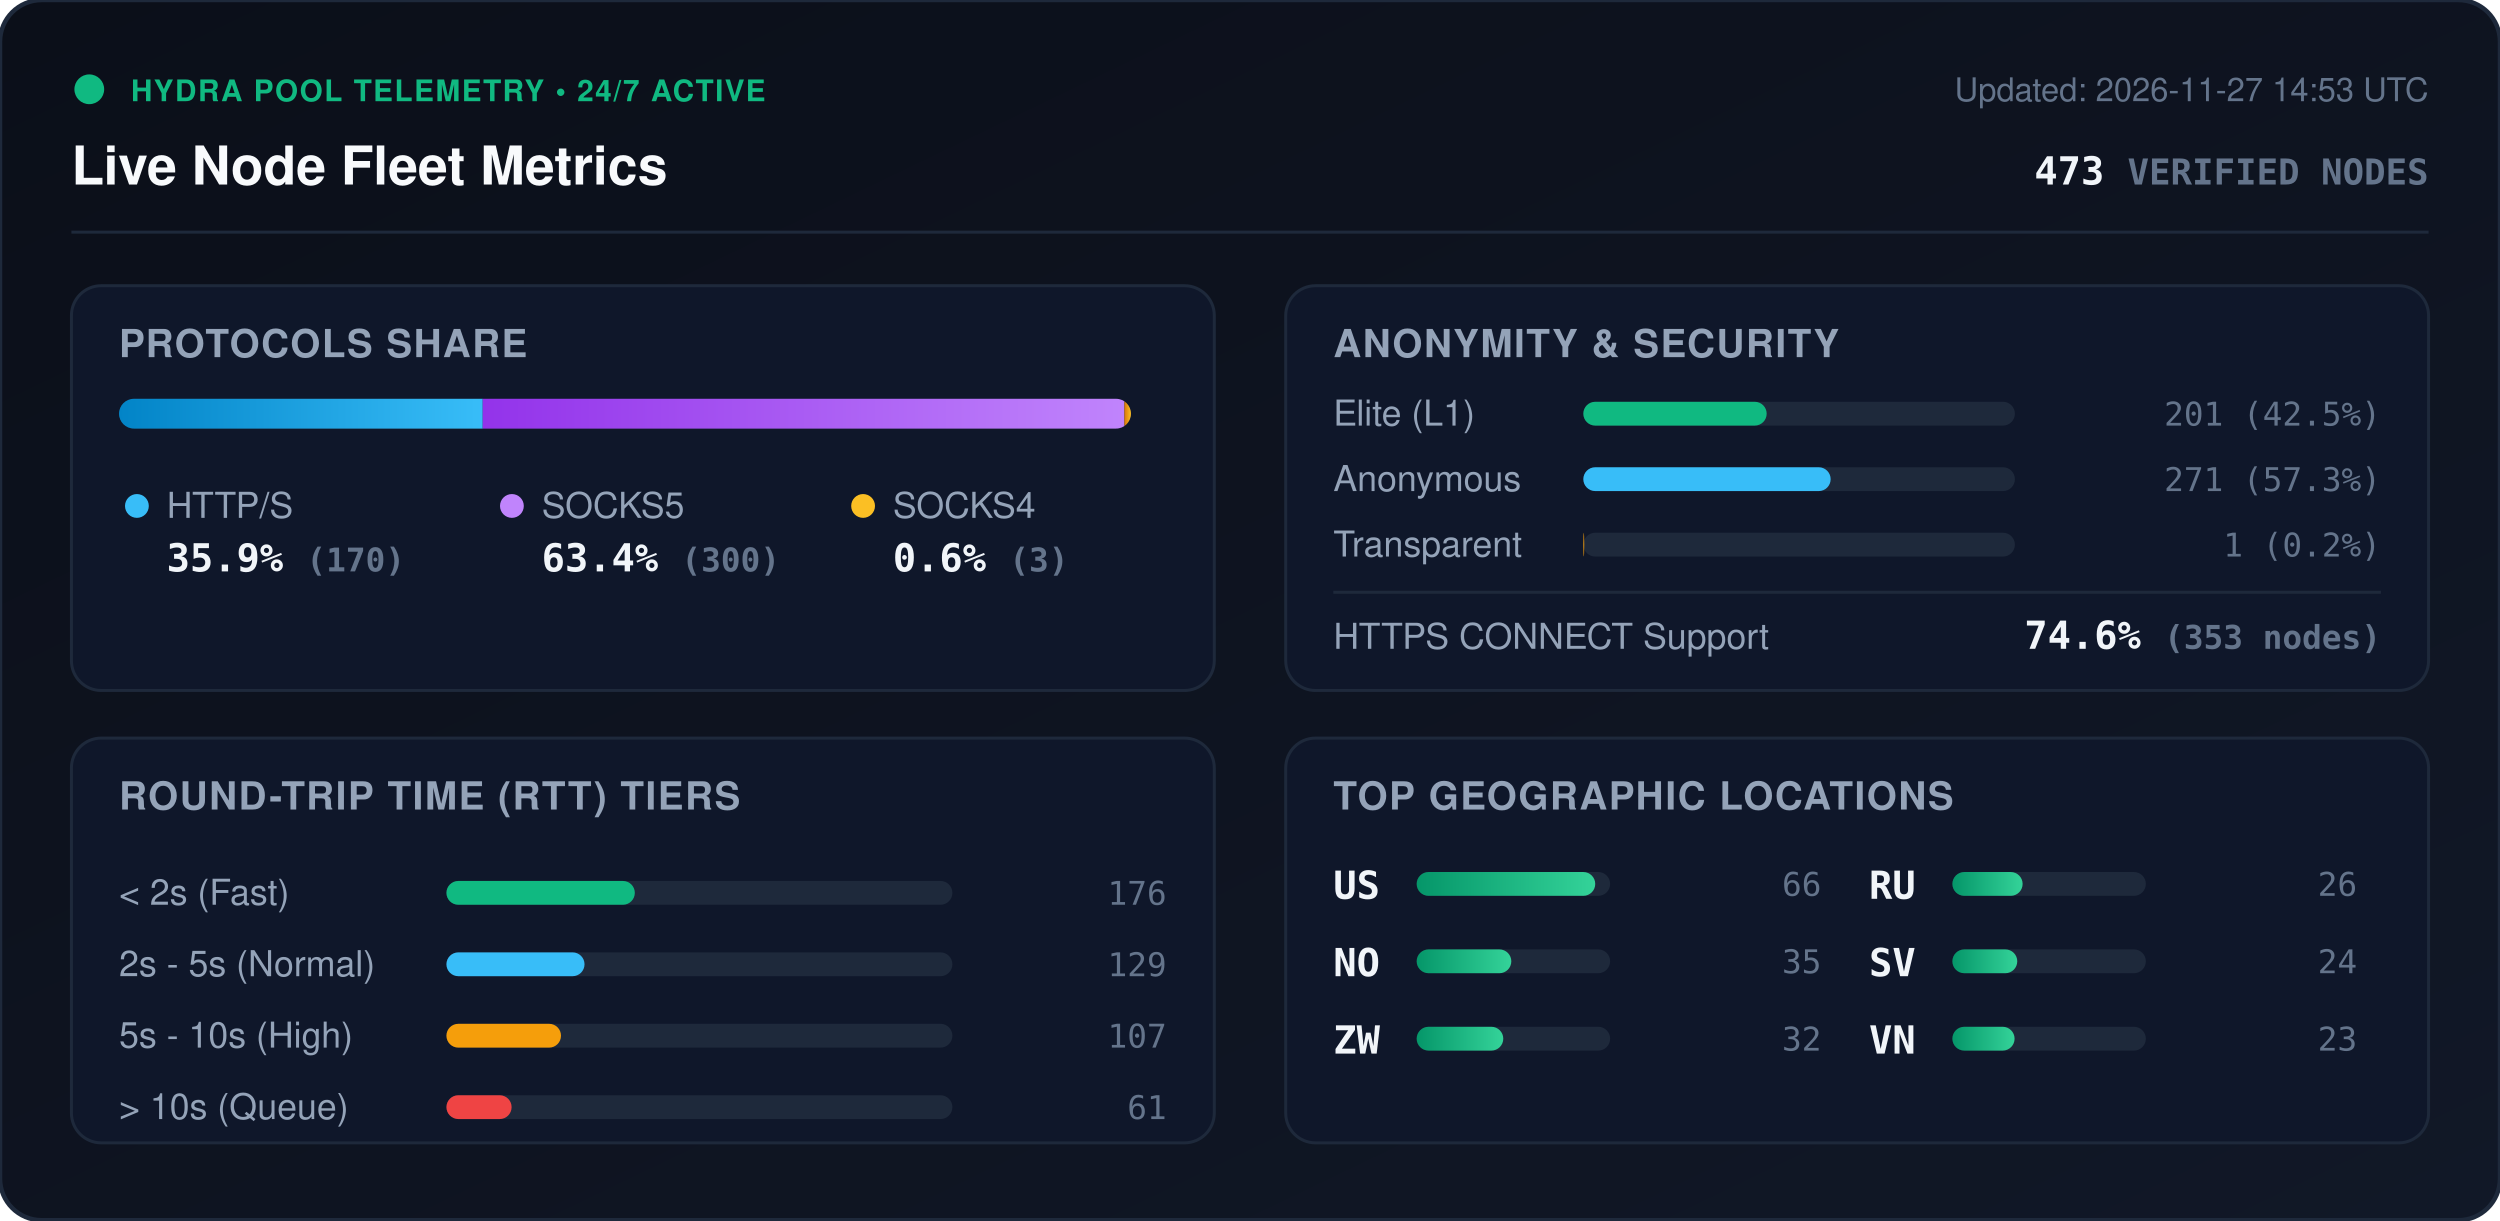
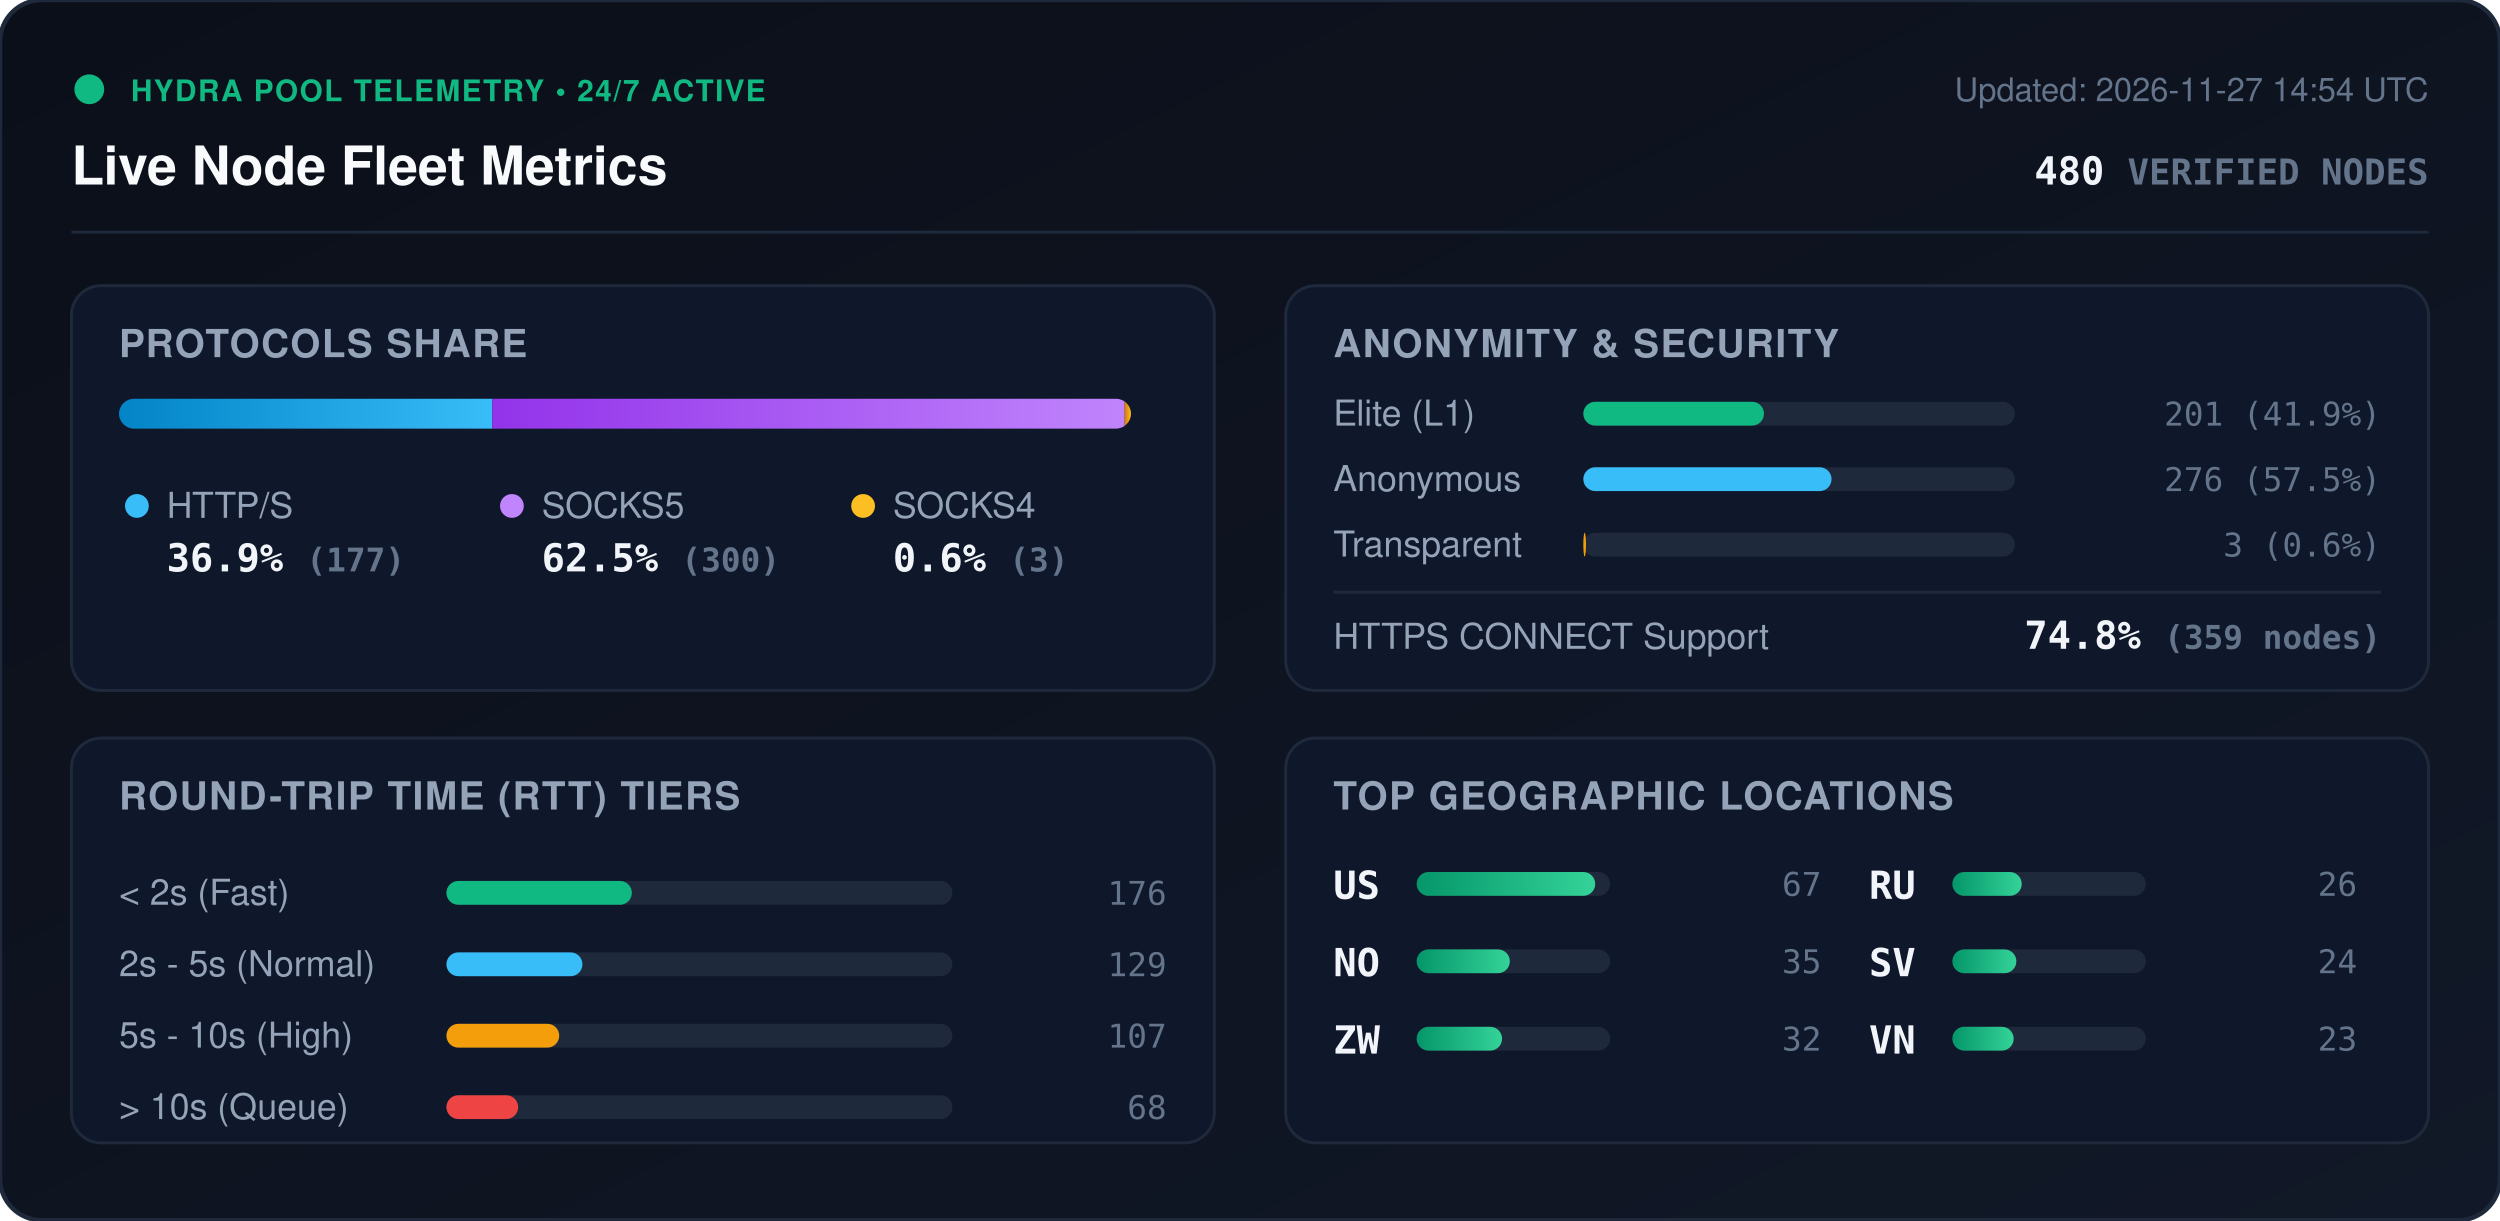
<svg xmlns="http://www.w3.org/2000/svg" viewBox="0 0 840 410" width="840" height="410" style="max-width: 100%; height: auto;">
  <defs>
    <linearGradient id="bg" x1="0%" y1="0%" x2="100%" y2="100%">
      <stop offset="0%" stop-color="#0b0f19" />
      <stop offset="100%" stop-color="#111827" />
    </linearGradient>
    <linearGradient id="bar-http" x1="0%" y1="0%" x2="100%" y2="0%">
      <stop offset="0%" stop-color="#0284c7" />
      <stop offset="100%" stop-color="#38bdf8" />
    </linearGradient>
    <linearGradient id="bar-socks5" x1="0%" y1="0%" x2="100%" y2="0%">
      <stop offset="0%" stop-color="#9333ea" />
      <stop offset="100%" stop-color="#c084fc" />
    </linearGradient>
    <linearGradient id="bar-socks4" x1="0%" y1="0%" x2="100%" y2="0%">
      <stop offset="0%" stop-color="#d97706" />
      <stop offset="100%" stop-color="#fbbf24" />
    </linearGradient>
    <linearGradient id="bar-green" x1="0%" y1="0%" x2="100%" y2="0%">
      <stop offset="0%" stop-color="#059669" />
      <stop offset="100%" stop-color="#34d399" />
    </linearGradient>
    <clipPath id="prog-track-clip">
      <rect width="340.0" height="10" rx="5" />
    </clipPath>
    <style>
      .title { font: 700 18px -apple-system, BlinkMacSystemFont, 'Segoe UI', Helvetica, Arial, sans-serif; fill: #f8fafc; }
      .sub { font: 500 11px -apple-system, BlinkMacSystemFont, 'Segoe UI', Helvetica, Arial, sans-serif; fill: #64748b; }
      .section-hdr { font: 600 13px -apple-system, BlinkMacSystemFont, 'Segoe UI', Helvetica, Arial, sans-serif; fill: #94a3b8; letter-spacing: 0.5px; }
      .metric-val { font: 700 13px -apple-system, BlinkMacSystemFont, 'Segoe UI', Helvetica, Arial, sans-serif; fill: #f1f5f9; }
      .metric-lbl { font: 500 12px -apple-system, BlinkMacSystemFont, 'Segoe UI', Helvetica, Arial, sans-serif; fill: #94a3b8; }
      .badge-txt { font: 700 10px -apple-system, BlinkMacSystemFont, 'Segoe UI', Helvetica, Arial, sans-serif; fill: #10b981; letter-spacing: 0.5px; }
      .mono { font-family: ui-monospace, SFMono-Regular, Menlo, Monaco, Consolas, monospace; }
      .pulse { animation: beacon 2s infinite ease-in-out; }
      @keyframes beacon { 0%, 100% { opacity: 1; } 50% { opacity: 0.35; } }
    </style>
  </defs>
  <rect width="840" height="410" rx="14" fill="url(#bg)" stroke="#1e293b" stroke-width="1.5" />
  <g transform="translate(24, 24)">
    <circle cx="6" cy="6" r="5" fill="#10b981" class="pulse" />
    <text x="20" y="10" class="badge-txt">HYDRA POOL TELEMETRY • 24/7 ACTIVE</text>
    <text x="0" y="38" class="title">Live Node Fleet Metrics</text>
-     <text x="792" y="10" text-anchor="end" class="sub">Updated: 2026-11-27 14:53 UTC</text>
-     <text x="792" y="38" text-anchor="end" class="metric-val mono" fill="#38bdf8">473 <tspan font-size="12" fill="#64748b">VERIFIED NODES</tspan>
+     <text x="792" y="10" text-anchor="end" class="sub">Updated: 2026-11-27 14:54 UTC</text>
+     <text x="792" y="38" text-anchor="end" class="metric-val mono" fill="#38bdf8">480 <tspan font-size="12" fill="#64748b">VERIFIED NODES</tspan>
    </text>
  </g>
  <line x1="24" y1="78" x2="816" y2="78" stroke="#1e293b" stroke-width="1" />
  <g transform="translate(24, 96)">
    <rect width="384" height="136" rx="10" fill="#0f172a" stroke="#1e293b" />
    <text x="16" y="24" class="section-hdr">PROTOCOLS SHARE</text>
    <g transform="translate(16, 38)">
      <rect width="340.0" height="10" rx="5" fill="#1e293b" />
      <g clip-path="url(#prog-track-clip)">
-         <rect x="0" width="122.2" height="10" fill="url(#bar-http)" />
-         <rect x="122.2" width="215.6" height="10" fill="url(#bar-socks5)" />
-         <rect x="337.8" width="2.2" height="10" fill="url(#bar-socks4)" />
+         <rect x="0" width="125.4" height="10" fill="url(#bar-http)" />
+         <rect x="125.4" width="212.5" height="10" fill="url(#bar-socks5)" />
+         <rect x="337.9" width="2.1" height="10" fill="url(#bar-socks4)" />
      </g>
    </g>
    <g transform="translate(16, 68)">
      <circle cx="6" cy="6" r="4" fill="#38bdf8" />
      <text x="16" y="10" class="metric-lbl">HTTP/S</text>
-       <text x="16" y="28" class="metric-val mono">35.9% <tspan font-size="11" fill="#64748b">(170)</tspan>
+       <text x="16" y="28" class="metric-val mono">36.9% <tspan font-size="11" fill="#64748b">(177)</tspan>
      </text>
      <circle cx="132" cy="6" r="4" fill="#c084fc" />
      <text x="142" y="10" class="metric-lbl">SOCKS5</text>
-       <text x="142" y="28" class="metric-val mono">63.4% <tspan font-size="11" fill="#64748b">(300)</tspan>
+       <text x="142" y="28" class="metric-val mono">62.5% <tspan font-size="11" fill="#64748b">(300)</tspan>
      </text>
      <circle cx="250" cy="6" r="4" fill="#fbbf24" />
      <text x="260" y="10" class="metric-lbl">SOCKS4</text>
      <text x="260" y="28" class="metric-val mono">0.6% <tspan font-size="11" fill="#64748b">(3)</tspan>
      </text>
    </g>
  </g>
  <g transform="translate(432, 96)">
    <rect width="384" height="136" rx="10" fill="#0f172a" stroke="#1e293b" />
    <text x="16" y="24" class="section-hdr">ANONYMITY &amp; SECURITY</text>
    <text x="16" y="47" class="metric-lbl">Elite (L1)</text>
    <rect x="100" y="39" width="145.0" height="8" rx="4" fill="#1e293b" />
-     <rect x="100" y="39" width="61.6" height="8" rx="4" fill="#10b981" />
-     <text x="368" y="47" text-anchor="end" class="mono sub" fill="#e2e8f0">201 (42.5%)</text>
+     <rect x="100" y="39" width="60.7" height="8" rx="4" fill="#10b981" />
+     <text x="368" y="47" text-anchor="end" class="mono sub" fill="#e2e8f0">201 (41.9%)</text>
    <text x="16" y="69" class="metric-lbl">Anonymous</text>
    <rect x="100" y="61" width="145.0" height="8" rx="4" fill="#1e293b" />
-     <rect x="100" y="61" width="83.1" height="8" rx="4" fill="#38bdf8" />
-     <text x="368" y="69" text-anchor="end" class="mono sub" fill="#e2e8f0">271 (57.3%)</text>
+     <rect x="100" y="61" width="83.4" height="8" rx="4" fill="#38bdf8" />
+     <text x="368" y="69" text-anchor="end" class="mono sub" fill="#e2e8f0">276 (57.5%)</text>
    <text x="16" y="91" class="metric-lbl">Transparent</text>
    <rect x="100" y="83" width="145.0" height="8" rx="4" fill="#1e293b" />
-     <rect x="100" y="83" width="0.3" height="8" rx="4" fill="#f59e0b" />
-     <text x="368" y="91" text-anchor="end" class="mono sub" fill="#e2e8f0">1 (0.2%)</text>
+     <rect x="100" y="83" width="0.9" height="8" rx="4" fill="#f59e0b" />
+     <text x="368" y="91" text-anchor="end" class="mono sub" fill="#e2e8f0">3 (0.6%)</text>
    <line x1="16" y1="103" x2="368" y2="103" stroke="#1e293b" stroke-width="1" />
    <text x="16" y="122" class="metric-lbl">HTTPS CONNECT Support</text>
-     <text x="368" y="122" text-anchor="end" class="metric-val mono" fill="#34d399">74.6% <tspan font-size="11" fill="#64748b">(353 nodes)</tspan>
+     <text x="368" y="122" text-anchor="end" class="metric-val mono" fill="#34d399">74.8% <tspan font-size="11" fill="#64748b">(359 nodes)</tspan>
    </text>
  </g>
  <g transform="translate(24, 248)">
    <rect width="384" height="136" rx="10" fill="#0f172a" stroke="#1e293b" />
    <text x="16" y="24" class="section-hdr">ROUND-TRIP TIME (RTT) TIERS</text>
    <g transform="translate(16, 42)">
      <text x="0" y="14" class="metric-lbl">&lt; 2s (Fast)</text>
      <rect x="110" y="6" width="170" height="8" rx="4" fill="#1e293b" />
-       <rect x="110" y="6" width="63.3" height="8" rx="4" fill="#10b981" />
+       <rect x="110" y="6" width="62.3" height="8" rx="4" fill="#10b981" />
      <text x="352" y="14" text-anchor="end" class="mono sub">176</text>
      <text x="0" y="38" class="metric-lbl">2s - 5s (Normal)</text>
      <rect x="110" y="30" width="170" height="8" rx="4" fill="#1e293b" />
-       <rect x="110" y="30" width="46.4" height="8" rx="4" fill="#38bdf8" />
+       <rect x="110" y="30" width="45.7" height="8" rx="4" fill="#38bdf8" />
      <text x="352" y="38" text-anchor="end" class="mono sub">129</text>
      <text x="0" y="62" class="metric-lbl">5s - 10s (High)</text>
      <rect x="110" y="54" width="170" height="8" rx="4" fill="#1e293b" />
-       <rect x="110" y="54" width="38.5" height="8" rx="4" fill="#f59e0b" />
+       <rect x="110" y="54" width="37.9" height="8" rx="4" fill="#f59e0b" />
      <text x="352" y="62" text-anchor="end" class="mono sub">107</text>
      <text x="0" y="86" class="metric-lbl">&gt; 10s (Queue)</text>
      <rect x="110" y="78" width="170" height="8" rx="4" fill="#1e293b" />
-       <rect x="110" y="78" width="21.9" height="8" rx="4" fill="#ef4444" />
-       <text x="352" y="86" text-anchor="end" class="mono sub">61</text>
+       <rect x="110" y="78" width="24.1" height="8" rx="4" fill="#ef4444" />
+       <text x="352" y="86" text-anchor="end" class="mono sub">68</text>
    </g>
  </g>
  <g transform="translate(432, 248)">
    <rect width="384" height="136" rx="10" fill="#0f172a" stroke="#1e293b" />
    <text x="16" y="24" class="section-hdr">TOP GEOGRAPHIC LOCATIONS</text>
    <g transform="translate(16, 42)">
      <g transform="translate(0, 0)">
        <text x="0" y="12" class="mono metric-val" font-size="12">US</text>
        <rect x="28" y="3" width="65" height="8" rx="4" fill="#1e293b" />
        <rect x="28" y="3" width="60.0" height="8" rx="4" fill="url(#bar-green)" />
-         <text x="164" y="11" text-anchor="end" class="mono sub">66</text>
+         <text x="164" y="11" text-anchor="end" class="mono sub">67</text>
      </g>
      <g transform="translate(0, 26)">
        <text x="0" y="12" class="mono metric-val" font-size="12">NO</text>
        <rect x="28" y="3" width="65" height="8" rx="4" fill="#1e293b" />
-         <rect x="28" y="3" width="31.8" height="8" rx="4" fill="url(#bar-green)" />
+         <rect x="28" y="3" width="31.3" height="8" rx="4" fill="url(#bar-green)" />
        <text x="164" y="11" text-anchor="end" class="mono sub">35</text>
      </g>
      <g transform="translate(0, 52)">
        <text x="0" y="12" class="mono metric-val" font-size="12">ZW</text>
        <rect x="28" y="3" width="65" height="8" rx="4" fill="#1e293b" />
-         <rect x="28" y="3" width="29.1" height="8" rx="4" fill="url(#bar-green)" />
+         <rect x="28" y="3" width="28.7" height="8" rx="4" fill="url(#bar-green)" />
        <text x="164" y="11" text-anchor="end" class="mono sub">32</text>
      </g>
      <g transform="translate(180, 0)">
        <text x="0" y="12" class="mono metric-val" font-size="12">RU</text>
        <rect x="28" y="3" width="65" height="8" rx="4" fill="#1e293b" />
-         <rect x="28" y="3" width="23.6" height="8" rx="4" fill="url(#bar-green)" />
+         <rect x="28" y="3" width="23.3" height="8" rx="4" fill="url(#bar-green)" />
        <text x="164" y="11" text-anchor="end" class="mono sub">26</text>
      </g>
      <g transform="translate(180, 26)">
        <text x="0" y="12" class="mono metric-val" font-size="12">SV</text>
        <rect x="28" y="3" width="65" height="8" rx="4" fill="#1e293b" />
-         <rect x="28" y="3" width="21.8" height="8" rx="4" fill="url(#bar-green)" />
+         <rect x="28" y="3" width="21.5" height="8" rx="4" fill="url(#bar-green)" />
        <text x="164" y="11" text-anchor="end" class="mono sub">24</text>
      </g>
      <g transform="translate(180, 52)">
        <text x="0" y="12" class="mono metric-val" font-size="12">VN</text>
        <rect x="28" y="3" width="65" height="8" rx="4" fill="#1e293b" />
-         <rect x="28" y="3" width="20.9" height="8" rx="4" fill="url(#bar-green)" />
+         <rect x="28" y="3" width="20.6" height="8" rx="4" fill="url(#bar-green)" />
        <text x="164" y="11" text-anchor="end" class="mono sub">23</text>
      </g>
    </g>
  </g>
</svg>
